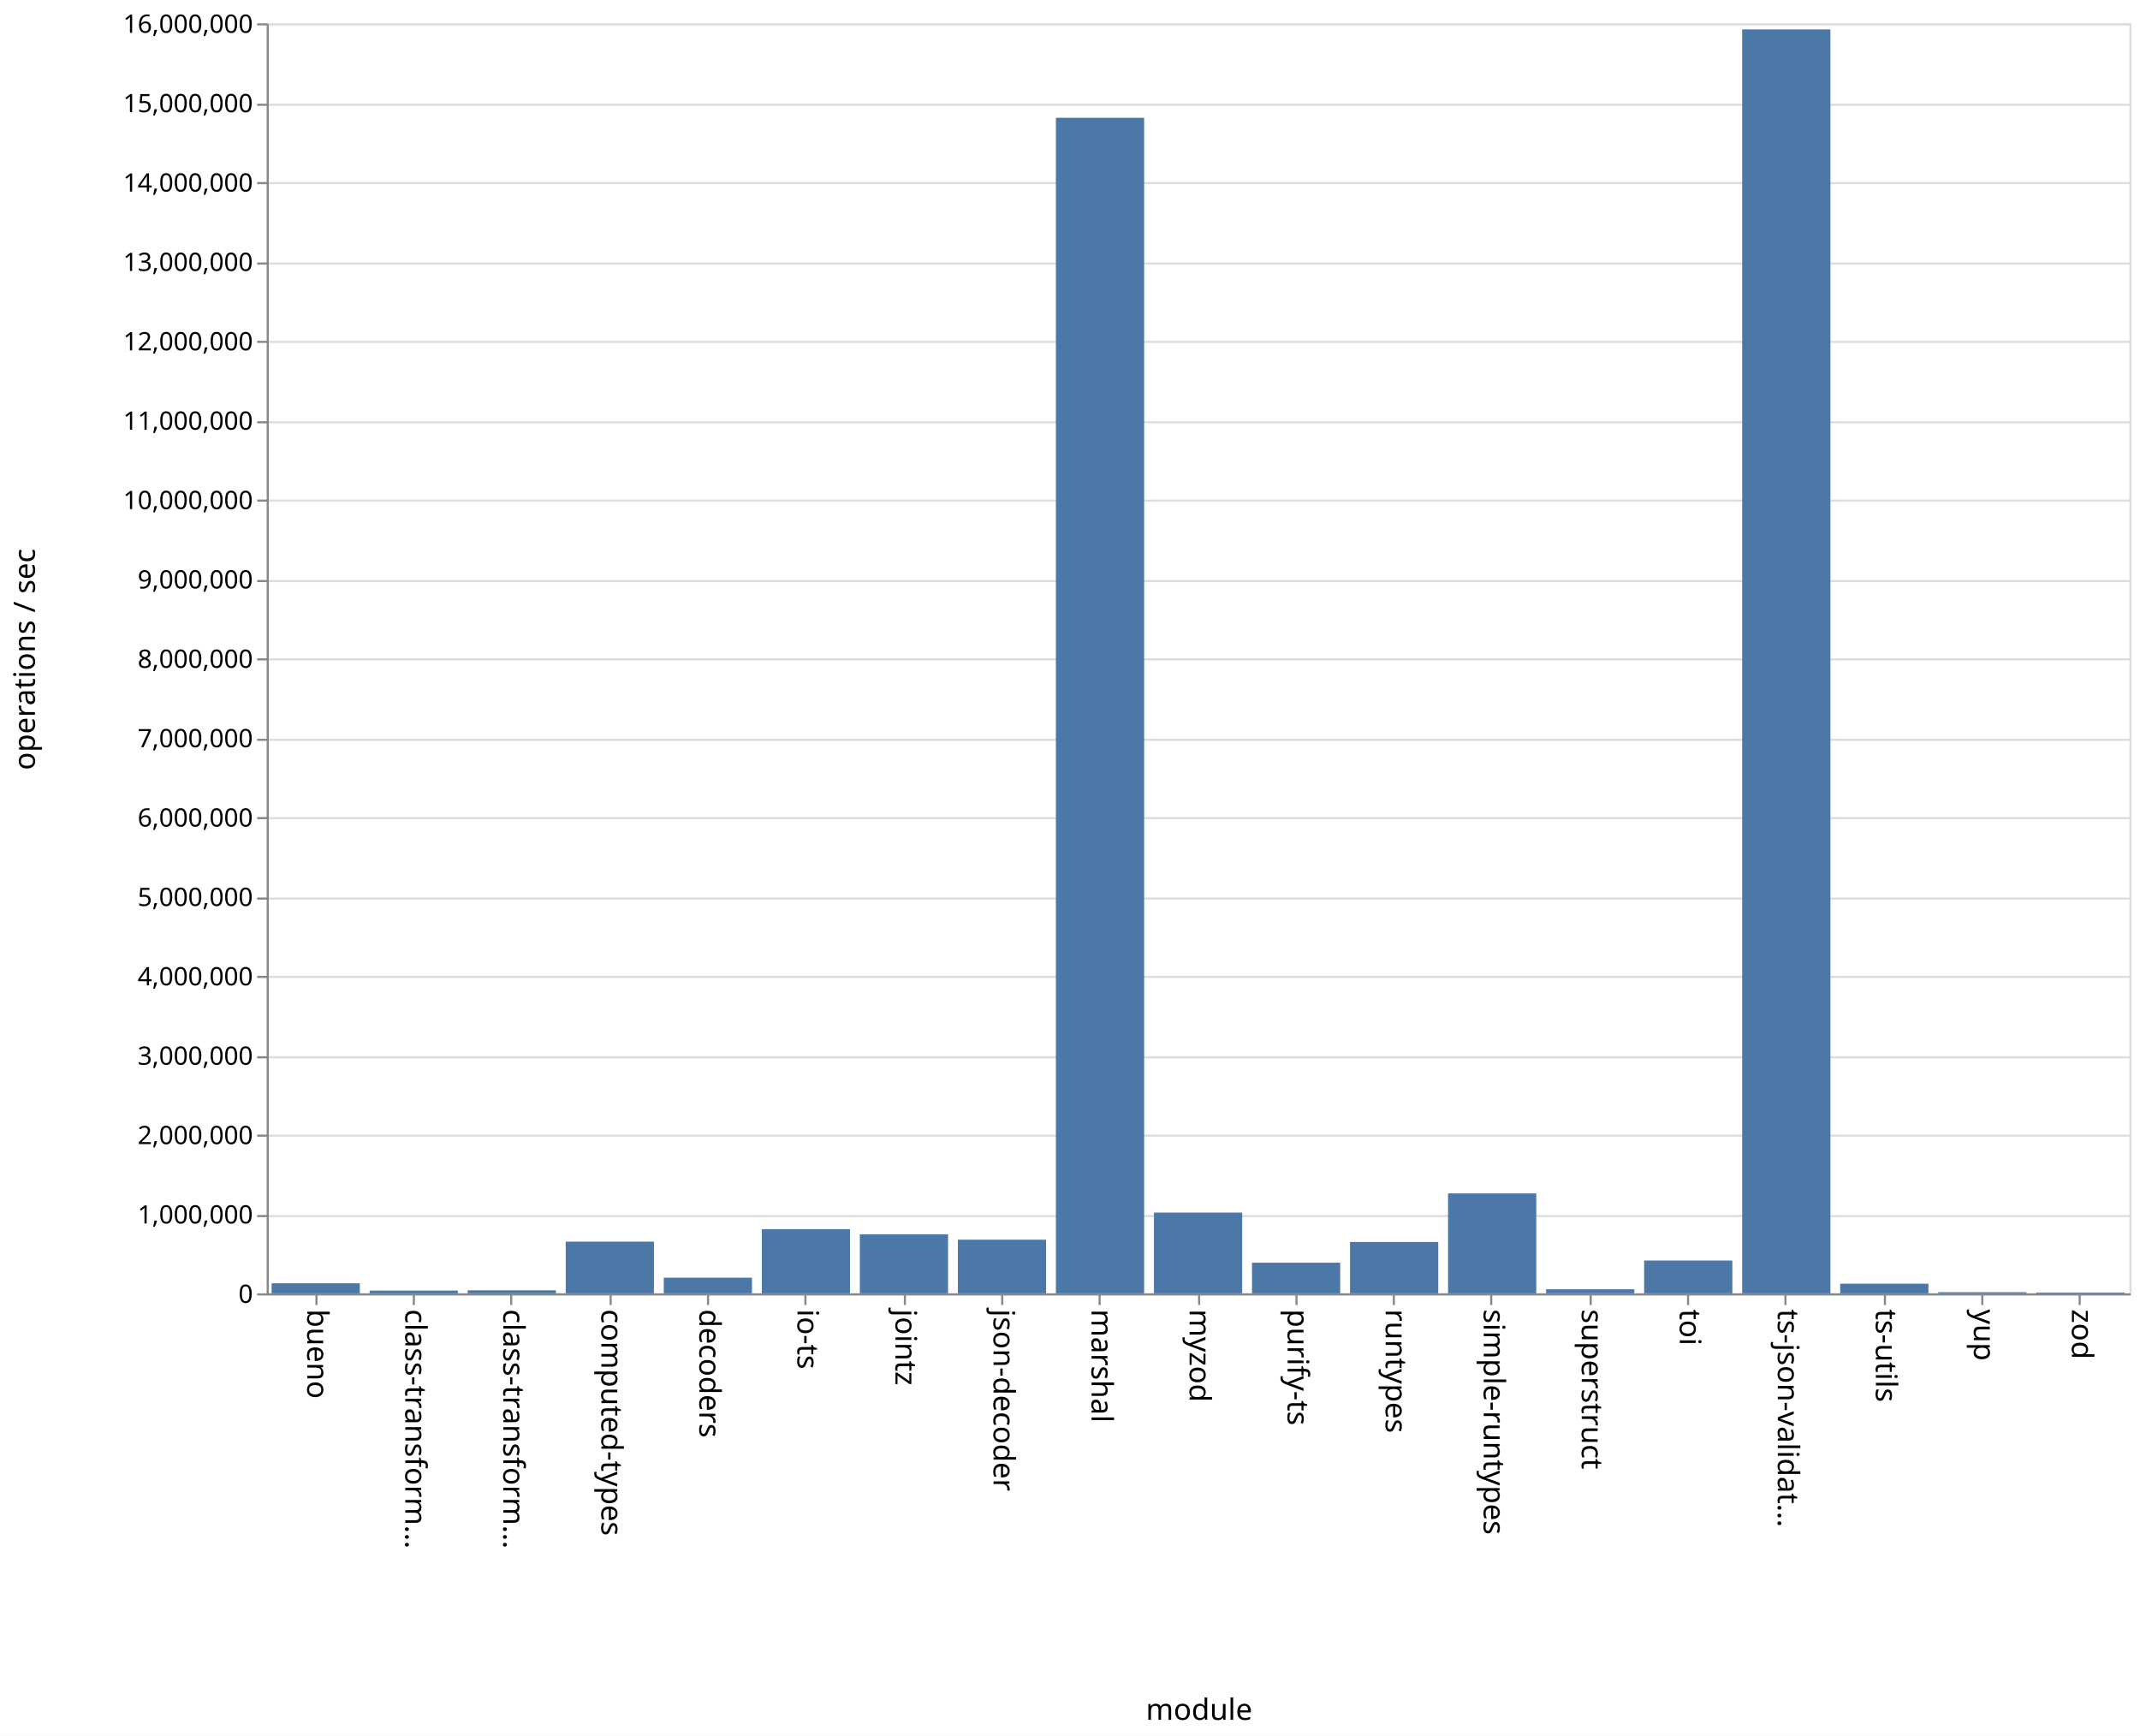
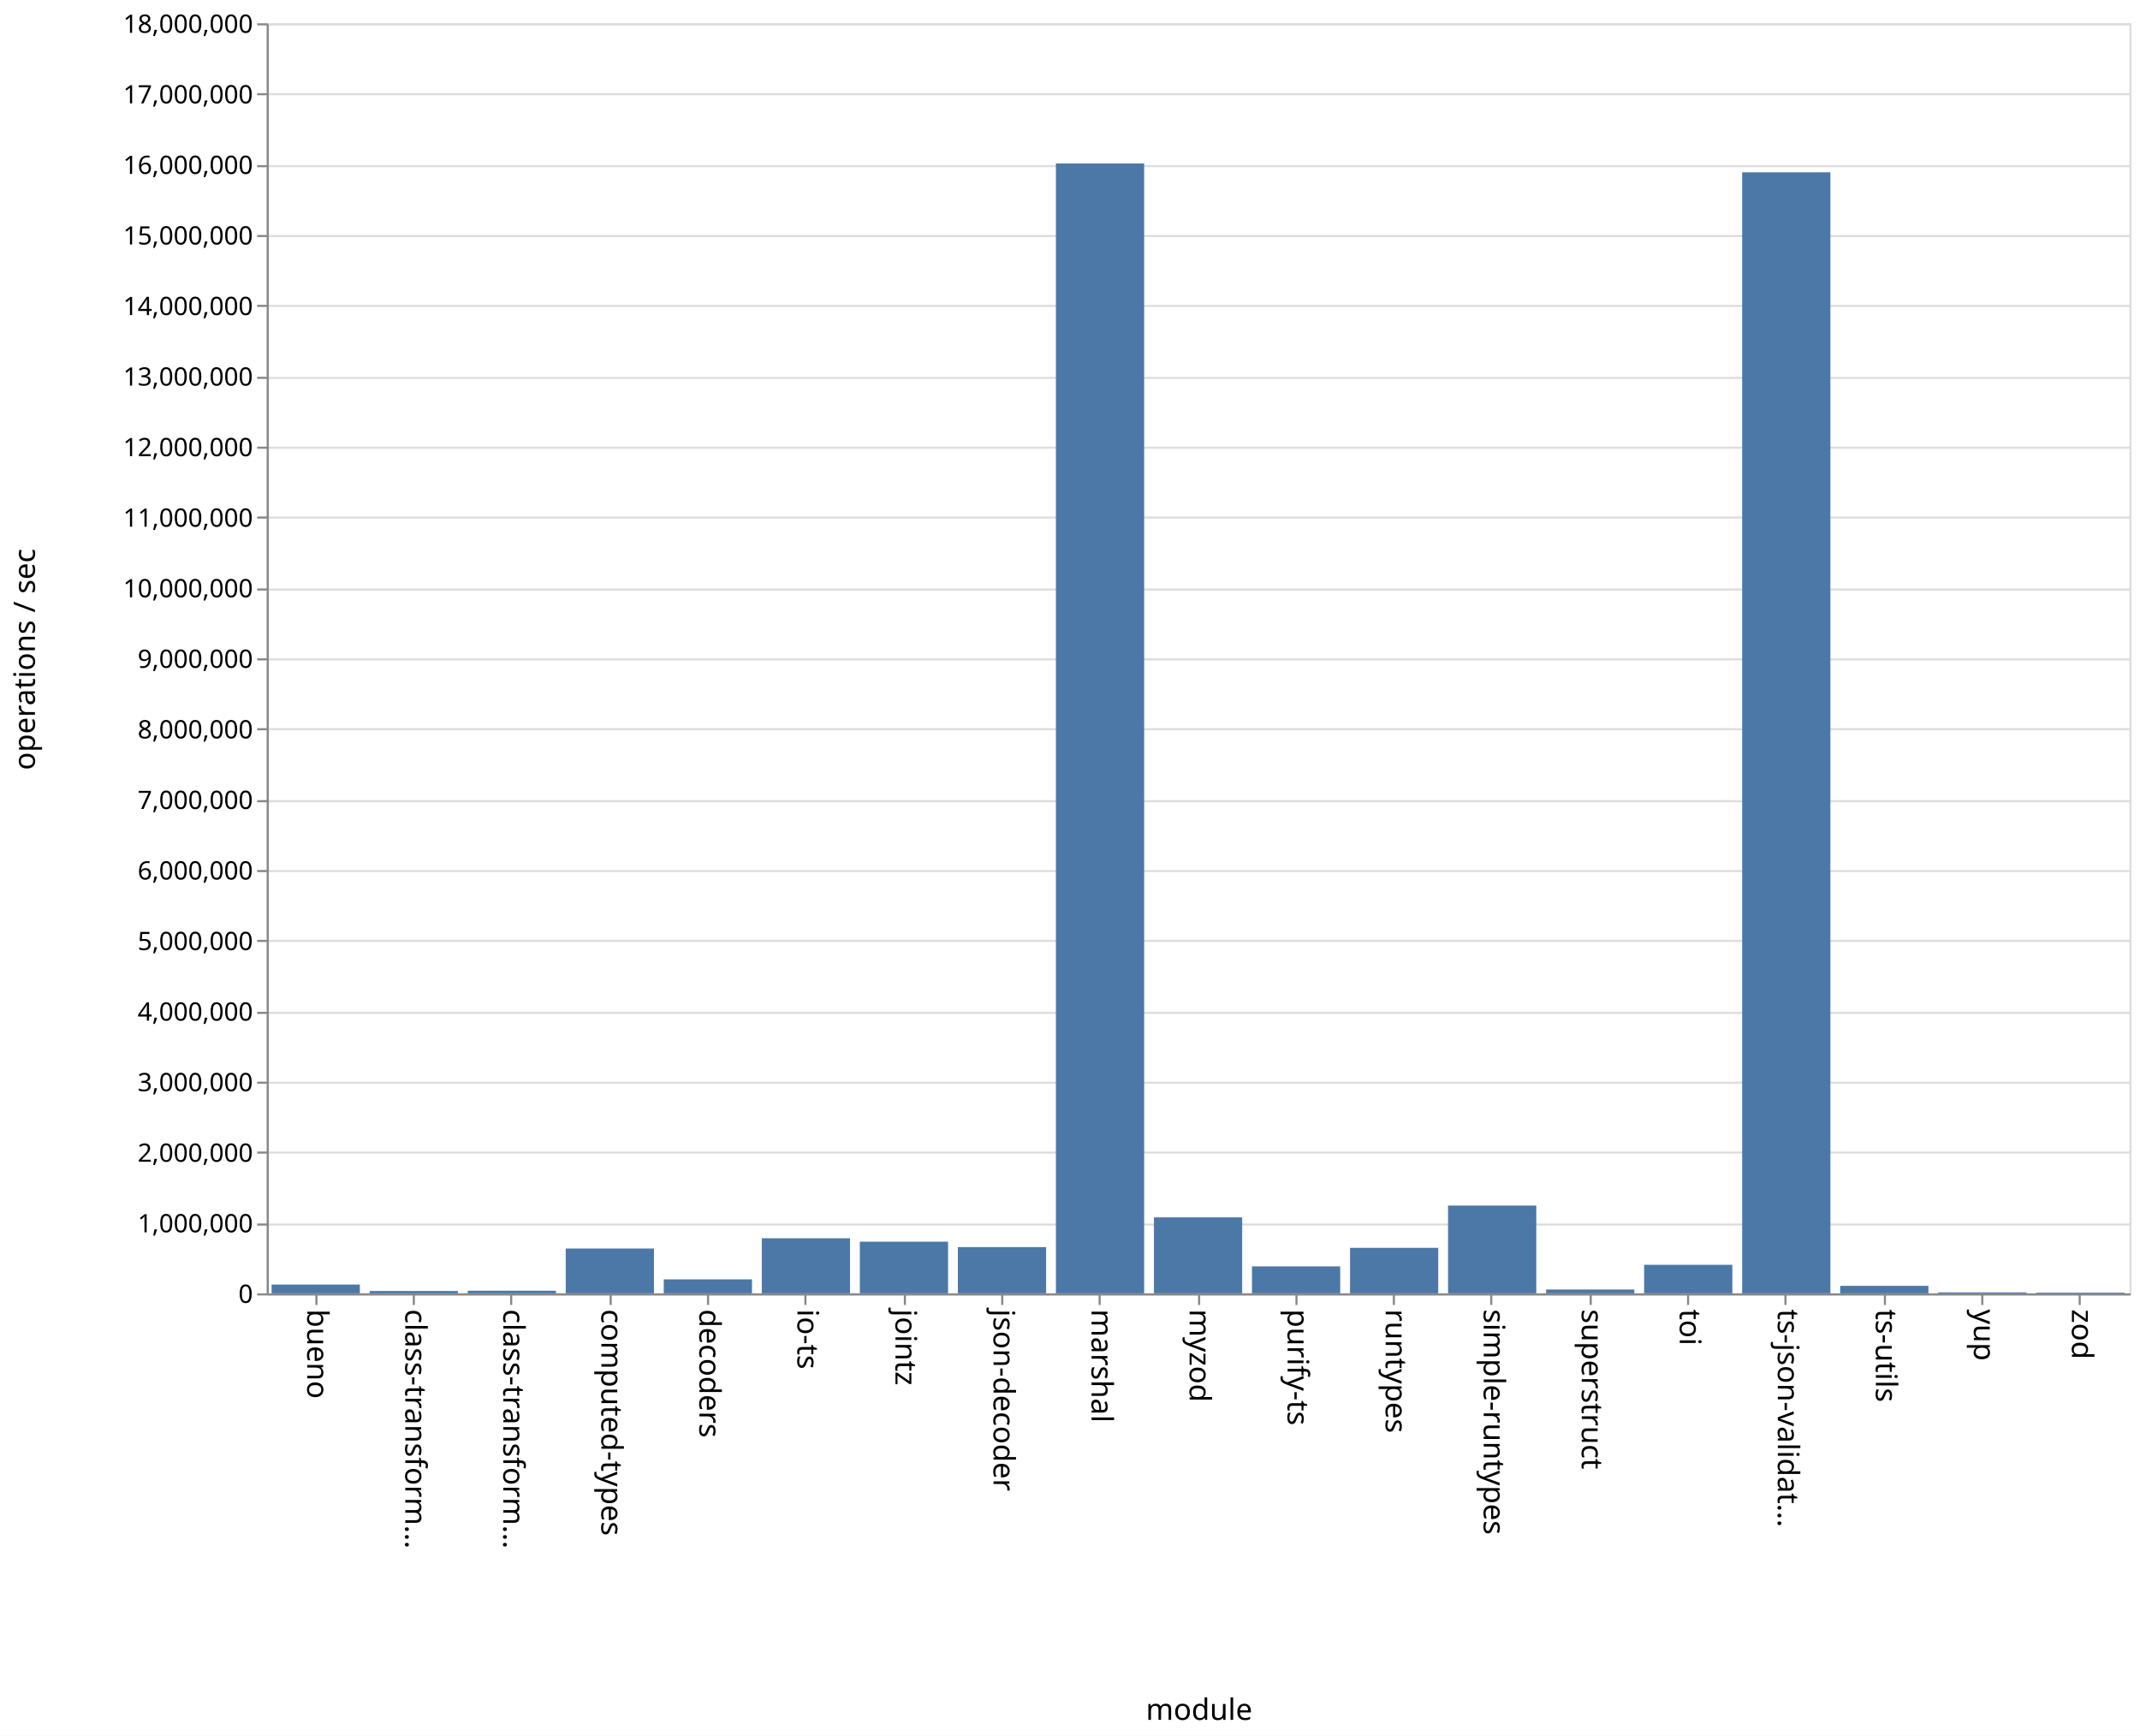
<svg xmlns="http://www.w3.org/2000/svg" class="marks" width="1011" height="820">
  <path fill="#fff" d="M0 0h1011v820H0z" />
  <g class="mark-group role-frame root" aria-roledescription="group mark container" fill="none" stroke-miterlimit="10">
    <path class="background" aria-hidden="true" d="M126.5 11.5h880v600h-880z" stroke="#ddd" />
-     <g class="mark-group role-axis" aria-roledescription="axis" aria-label="Y-axis for a linear scale with values from 0 to 16,000,000">
+     <g class="mark-group role-axis" aria-roledescription="axis" aria-label="Y-axis for a linear scale with values from 0 to 18,000,000">
      <path class="background" aria-hidden="true" d="M126.5 11.5z" pointer-events="none" />
      <g class="mark-rule role-axis-grid" pointer-events="none" stroke="#ddd">
-         <path d="M126.5 611.5h880M126.5 574.5h880M126.5 536.5h880M126.5 499.5h880M126.5 461.5h880M126.5 424.5h880M126.5 386.5h880M126.5 349.5h880M126.5 311.5h880M126.5 274.5h880M126.5 236.5h880M126.5 199.5h880M126.5 161.5h880M126.5 124.5h880M126.5 86.5h880M126.5 49.5h880M126.5 11.5h880" />
+         <path d="M126.5 611.5h880M126.5 578.5h880M126.5 544.5h880M126.5 511.5h880M126.5 478.5h880M126.5 444.5h880M126.5 411.5h880M126.5 378.5h880M126.5 344.5h880M126.5 311.5h880M126.5 278.5h880M126.5 244.5h880M126.5 211.5h880M126.5 178.5h880M126.5 144.5h880M126.5 111.5h880M126.5 78.5h880M126.5 44.5h880M126.5 11.5h880" />
      </g>
    </g>
    <g class="mark-group role-axis" aria-roledescription="axis" aria-label="X-axis titled 'module' for a discrete scale with 19 values: bueno, class-transformer-validator-async, class-transformer-validator-sync, computed-types, decoders, ending with zod">
      <path class="background" aria-hidden="true" d="M126.5 611.5z" pointer-events="none" />
      <g class="mark-rule role-axis-tick" pointer-events="none" stroke="#888">
        <path d="M149.5 611.5v5M195.5 611.5v5M241.5 611.5v5M288.5 611.5v5M334.5 611.5v5M380.5 611.5v5M427.5 611.5v5M473.5 611.5v5M519.5 611.5v5M566.5 611.5v5M612.5 611.5v5M658.5 611.5v5M704.5 611.5v5M751.5 611.5v5M797.5 611.5v5M843.5 611.5v5M890.5 611.5v5M936.5 611.5v5M982.5 611.5v5" />
      </g>
      <g class="mark-text role-axis-label" pointer-events="none" font-family="sans-serif" font-size="14" fill="#000">
        <text transform="rotate(90 -236.671 381.829)">
                    bueno
                </text>
        <text transform="rotate(90 -213.513 404.987)">
                    class-transform…
                </text>
        <text transform="rotate(90 -190.355 428.145)">
                    class-transform…
                </text>
        <text transform="rotate(90 -167.197 451.303)">
                    computed-types
                </text>
        <text transform="rotate(90 -144.04 474.46)">
                    decoders
                </text>
        <text transform="rotate(90 -120.882 497.618)">
                    io-ts
                </text>
        <text transform="rotate(90 -97.724 520.776)">
                    jointz
                </text>
        <text transform="rotate(90 -74.566 543.934)">
                    json-decoder
                </text>
        <text transform="rotate(90 -51.408 567.092)">
                    marshal
                </text>
        <text transform="rotate(90 -28.25 590.25)">
                    myzod
                </text>
        <text transform="rotate(90 -5.092 613.408)">
                    purify-ts
                </text>
        <text transform="rotate(90 18.066 636.566)">
                    runtypes
                </text>
        <text transform="rotate(90 41.224 659.724)">
                    simple-runtypes
                </text>
        <text transform="rotate(90 64.382 682.882)">
                    superstruct
                </text>
        <text transform="rotate(90 87.54 706.04)">
                    toi
                </text>
        <text transform="rotate(90 110.697 729.197)">
                    ts-json-validat…
                </text>
        <text transform="rotate(90 133.855 752.355)">
                    ts-utils
                </text>
        <text transform="rotate(90 157.013 775.513)">
                    yup
                </text>
        <text transform="rotate(90 180.171 798.671)">
                    zod
                </text>
      </g>
      <path stroke="#888" d="M126.5 611.5h880" pointer-events="none" />
      <text text-anchor="middle" transform="translate(566.5 812.5)" font-family="sans-serif" font-size="14" fill="#000" pointer-events="none">
                module
            </text>
    </g>
-     <g class="mark-group role-axis" aria-roledescription="axis" aria-label="Y-axis titled 'operations / sec' for a linear scale with values from 0 to 16,000,000">
+     <g class="mark-group role-axis" aria-roledescription="axis" aria-label="Y-axis titled 'operations / sec' for a linear scale with values from 0 to 18,000,000">
      <path class="background" aria-hidden="true" d="M126.5 11.5z" pointer-events="none" />
      <g class="mark-rule role-axis-tick" pointer-events="none" stroke="#888">
-         <path d="M126.5 611.5h-5M126.5 574.5h-5M126.5 536.5h-5M126.5 499.5h-5M126.5 461.5h-5M126.5 424.5h-5M126.5 386.5h-5M126.5 349.5h-5M126.5 311.5h-5M126.5 274.5h-5M126.5 236.5h-5M126.5 199.5h-5M126.5 161.5h-5M126.5 124.5h-5M126.5 86.5h-5M126.5 49.5h-5M126.5 11.5h-5" />
+         <path d="M126.5 611.5h-5M126.5 578.5h-5M126.5 544.5h-5M126.5 511.5h-5M126.5 478.5h-5M126.5 444.5h-5M126.5 411.5h-5M126.5 378.5h-5M126.5 344.5h-5M126.5 311.5h-5M126.5 278.5h-5M126.5 244.5h-5M126.5 211.5h-5M126.5 178.5h-5M126.5 144.5h-5M126.5 111.5h-5M126.5 78.5h-5M126.5 44.5h-5M126.5 11.5h-5" />
      </g>
      <g class="mark-text role-axis-label" pointer-events="none" text-anchor="end" font-family="sans-serif" font-size="12" fill="#000">
        <text transform="translate(119.5 615.5)">
                    0
                </text>
-         <text transform="translate(119.5 578)">
+         <text transform="translate(119.5 582.167)">
                    1,000,000
                </text>
-         <text transform="translate(119.5 540.5)">
+         <text transform="translate(119.5 548.833)">
                    2,000,000
                </text>
-         <text transform="translate(119.5 503)">
+         <text transform="translate(119.5 515.5)">
                    3,000,000
                </text>
-         <text transform="translate(119.5 465.5)">
+         <text transform="translate(119.5 482.167)">
                    4,000,000
                </text>
-         <text transform="translate(119.5 428)">
+         <text transform="translate(119.5 448.833)">
                    5,000,000
                </text>
-         <text transform="translate(119.5 390.5)">
+         <text transform="translate(119.5 415.5)">
                    6,000,000
                </text>
-         <text transform="translate(119.5 353)">
+         <text transform="translate(119.5 382.167)">
                    7,000,000
                </text>
-         <text transform="translate(119.5 315.5)">
+         <text transform="translate(119.5 348.833)">
                    8,000,000
                </text>
-         <text transform="translate(119.5 278)">
+         <text transform="translate(119.5 315.5)">
                    9,000,000
                </text>
-         <text transform="translate(119.5 240.5)">
+         <text transform="translate(119.5 282.167)">
                    10,000,000
                </text>
-         <text transform="translate(119.5 203)">
+         <text transform="translate(119.5 248.833)">
                    11,000,000
                </text>
-         <text transform="translate(119.5 165.5)">
+         <text transform="translate(119.5 215.5)">
                    12,000,000
                </text>
-         <text transform="translate(119.5 128)">
+         <text transform="translate(119.5 182.167)">
                    13,000,000
                </text>
-         <text transform="translate(119.5 90.5)">
+         <text transform="translate(119.5 148.833)">
                    14,000,000
                </text>
-         <text transform="translate(119.5 53)">
+         <text transform="translate(119.5 115.5)">
                    15,000,000
                </text>
+         <text transform="translate(119.5 82.167)">
+                     16,000,000
+                 </text>
+         <text transform="translate(119.5 48.833)">
+                     17,000,000
+                 </text>
        <text transform="translate(119.5 15.5)">
-                     16,000,000
+                     18,000,000
                </text>
      </g>
      <path stroke="#888" d="M126.5 611.5v-600" pointer-events="none" />
      <text text-anchor="middle" transform="rotate(-90 164 147.5)" font-family="sans-serif" font-size="14" fill="#000" pointer-events="none">
                operations / sec
            </text>
    </g>
    <g class="mark-rect role-mark marks" aria-roledescription="rect mark container" fill="#4c78a8">
-       <path d="M128.316 606.262H170V611h-41.684zM174.632 609.713h41.684V611h-41.684zM220.947 609.568h41.685V611h-41.685zM267.263 586.578h41.684V611h-41.684zM313.579 603.595h41.684V611H313.58zM359.895 580.667h41.684V611h-41.684zM406.21 583.085h41.685V611H406.21zM452.526 585.642h41.685V611h-41.685zM498.842 55.636h41.684V611h-41.684zM545.158 572.848h41.684V611h-41.684zM591.474 596.506h41.684V611h-41.684zM637.79 586.727h41.684V611h-41.685zM684.105 563.8h41.684V611h-41.684zM730.421 609.08h41.684V611h-41.684zM776.737 595.48h41.684V611h-41.684zM823.053 13.886h41.684V611h-41.684zM869.368 606.45h41.685V611h-41.685zM915.684 610.453h41.684V611h-41.684zM962 610.609h41.684V611H962z" />
+       <path d="M128.316 606.856H170V611h-41.684zM174.632 609.88h41.684V611h-41.684zM220.947 609.75h41.685V611h-41.685zM267.263 589.83h41.684V611h-41.684zM313.579 604.397h41.684V611H313.58zM359.895 584.966h41.684V611h-41.684zM406.21 586.607h41.685V611H406.21zM452.526 589.17h41.685V611h-41.685zM498.842 77.241h41.684V611h-41.684zM545.158 575.121h41.684V611h-41.684zM591.474 598.267h41.684V611h-41.684zM637.79 589.513h41.684V611h-41.685zM684.105 569.531h41.684V611h-41.684zM730.421 609.177h41.684V611h-41.684zM776.737 597.528h41.684V611h-41.684zM823.053 81.401h41.684V611h-41.684zM869.368 607.46h41.685V611h-41.685zM915.684 610.532h41.684V611h-41.684zM962 610.662h41.684V611H962z" />
    </g>
  </g>
</svg>
